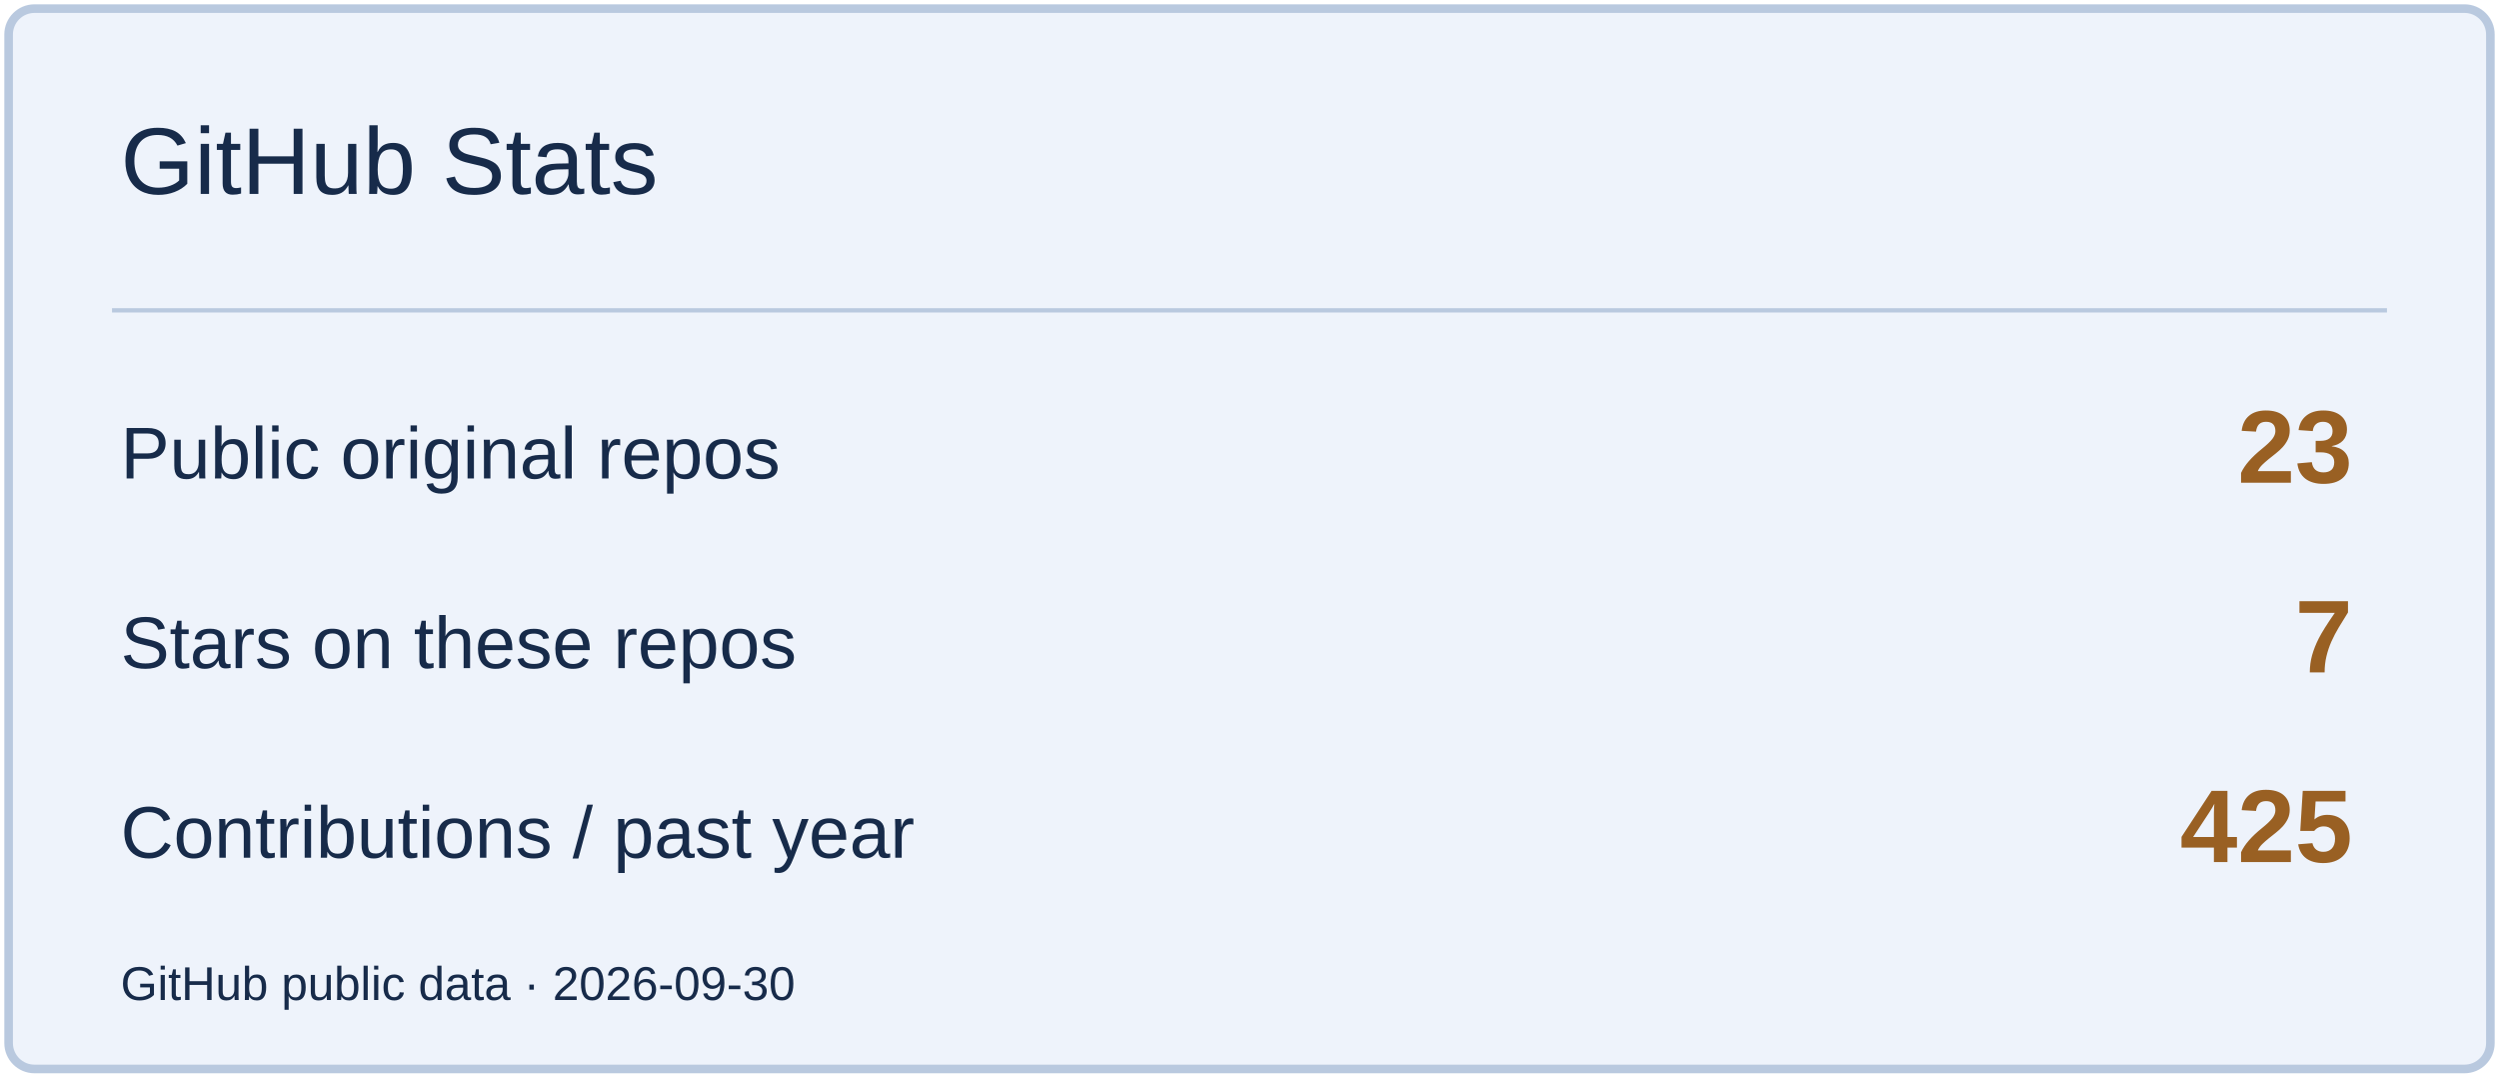
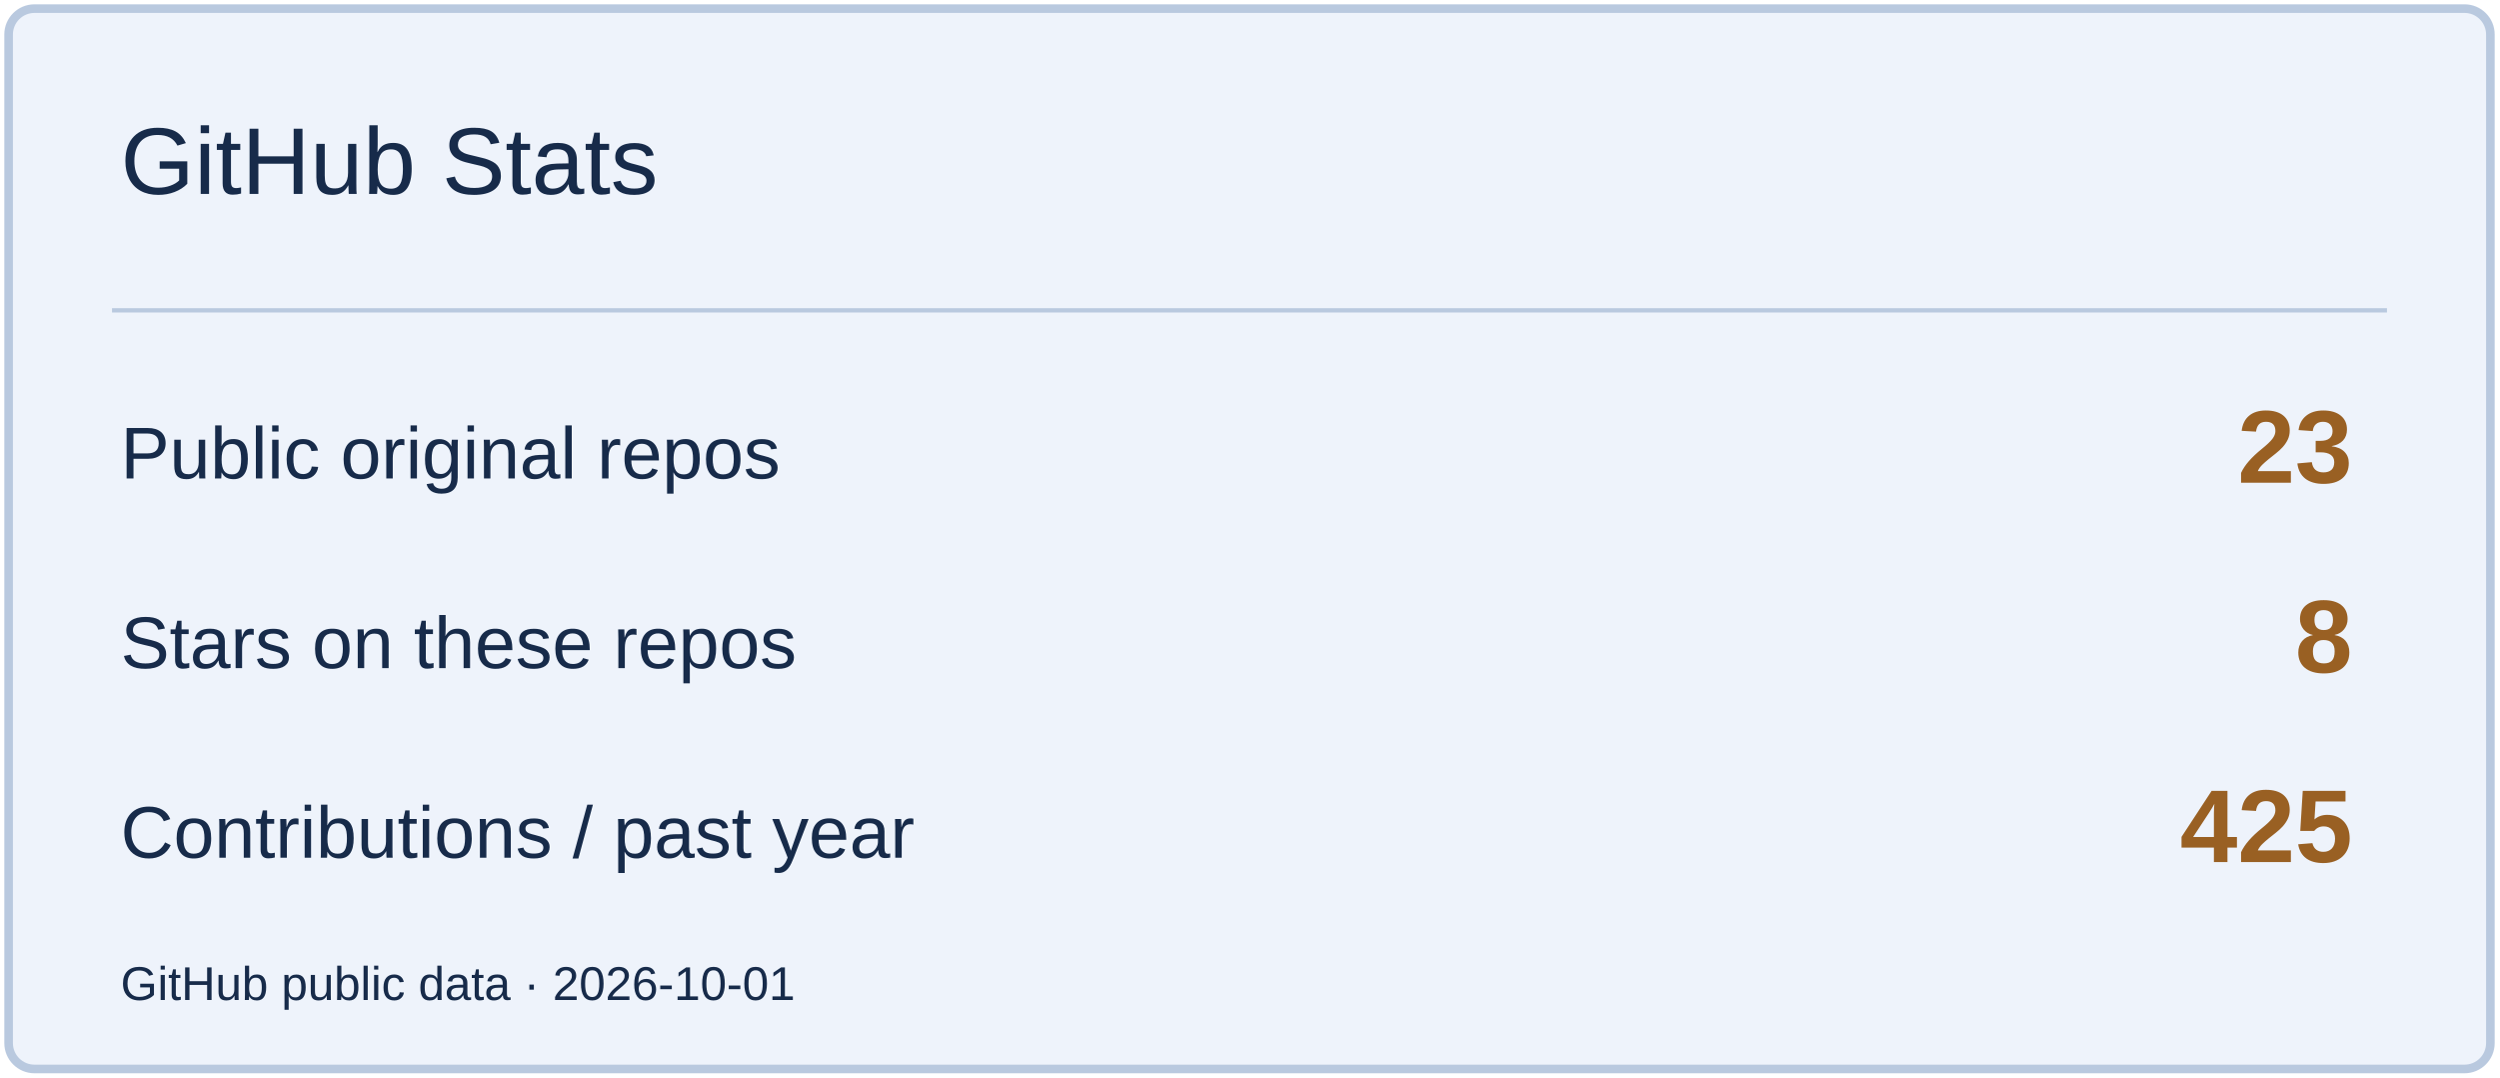
<svg xmlns="http://www.w3.org/2000/svg" width="580" height="250" viewBox="0 0 580 250" role="img" aria-label="GitHub Stats">
  <rect x="2" y="2" width="576" height="246" rx="6" fill="#EEF3FB" stroke="#B9C9DF" stroke-width="2" />
  <path d="M26 72H554" stroke="#B9C9DF" />
  <text x="28" y="45" font-size="22" fill="#172B4A" font-family="Arial,sans-serif">GitHub Stats</text>
  <text x="28" y="111" font-size="17" fill="#172B4A" font-family="Arial,sans-serif">Public original repos</text>
  <text x="546" y="112" font-size="24" fill="#996023" font-family="Arial,sans-serif" text-anchor="end" font-weight="700">23</text>
  <text x="28" y="155" font-size="17" fill="#172B4A" font-family="Arial,sans-serif">Stars on these repos</text>
-   <text x="546" y="156" font-size="24" fill="#996023" font-family="Arial,sans-serif" text-anchor="end" font-weight="700">7</text>
+   <text x="546" y="156" font-size="24" fill="#996023" font-family="Arial,sans-serif" text-anchor="end" font-weight="700">8</text>
  <text x="28" y="199" font-size="17" fill="#172B4A" font-family="Arial,sans-serif">Contributions / past year</text>
  <text x="546" y="200" font-size="24" fill="#996023" font-family="Arial,sans-serif" text-anchor="end" font-weight="700">425</text>
-   <text x="28" y="232" font-size="11" fill="#172B4A" font-family="Arial,sans-serif">GitHub public data · 2026-09-30</text>
+   <text x="28" y="232" font-size="11" fill="#172B4A" font-family="Arial,sans-serif">GitHub public data · 2026-10-01</text>
</svg>
